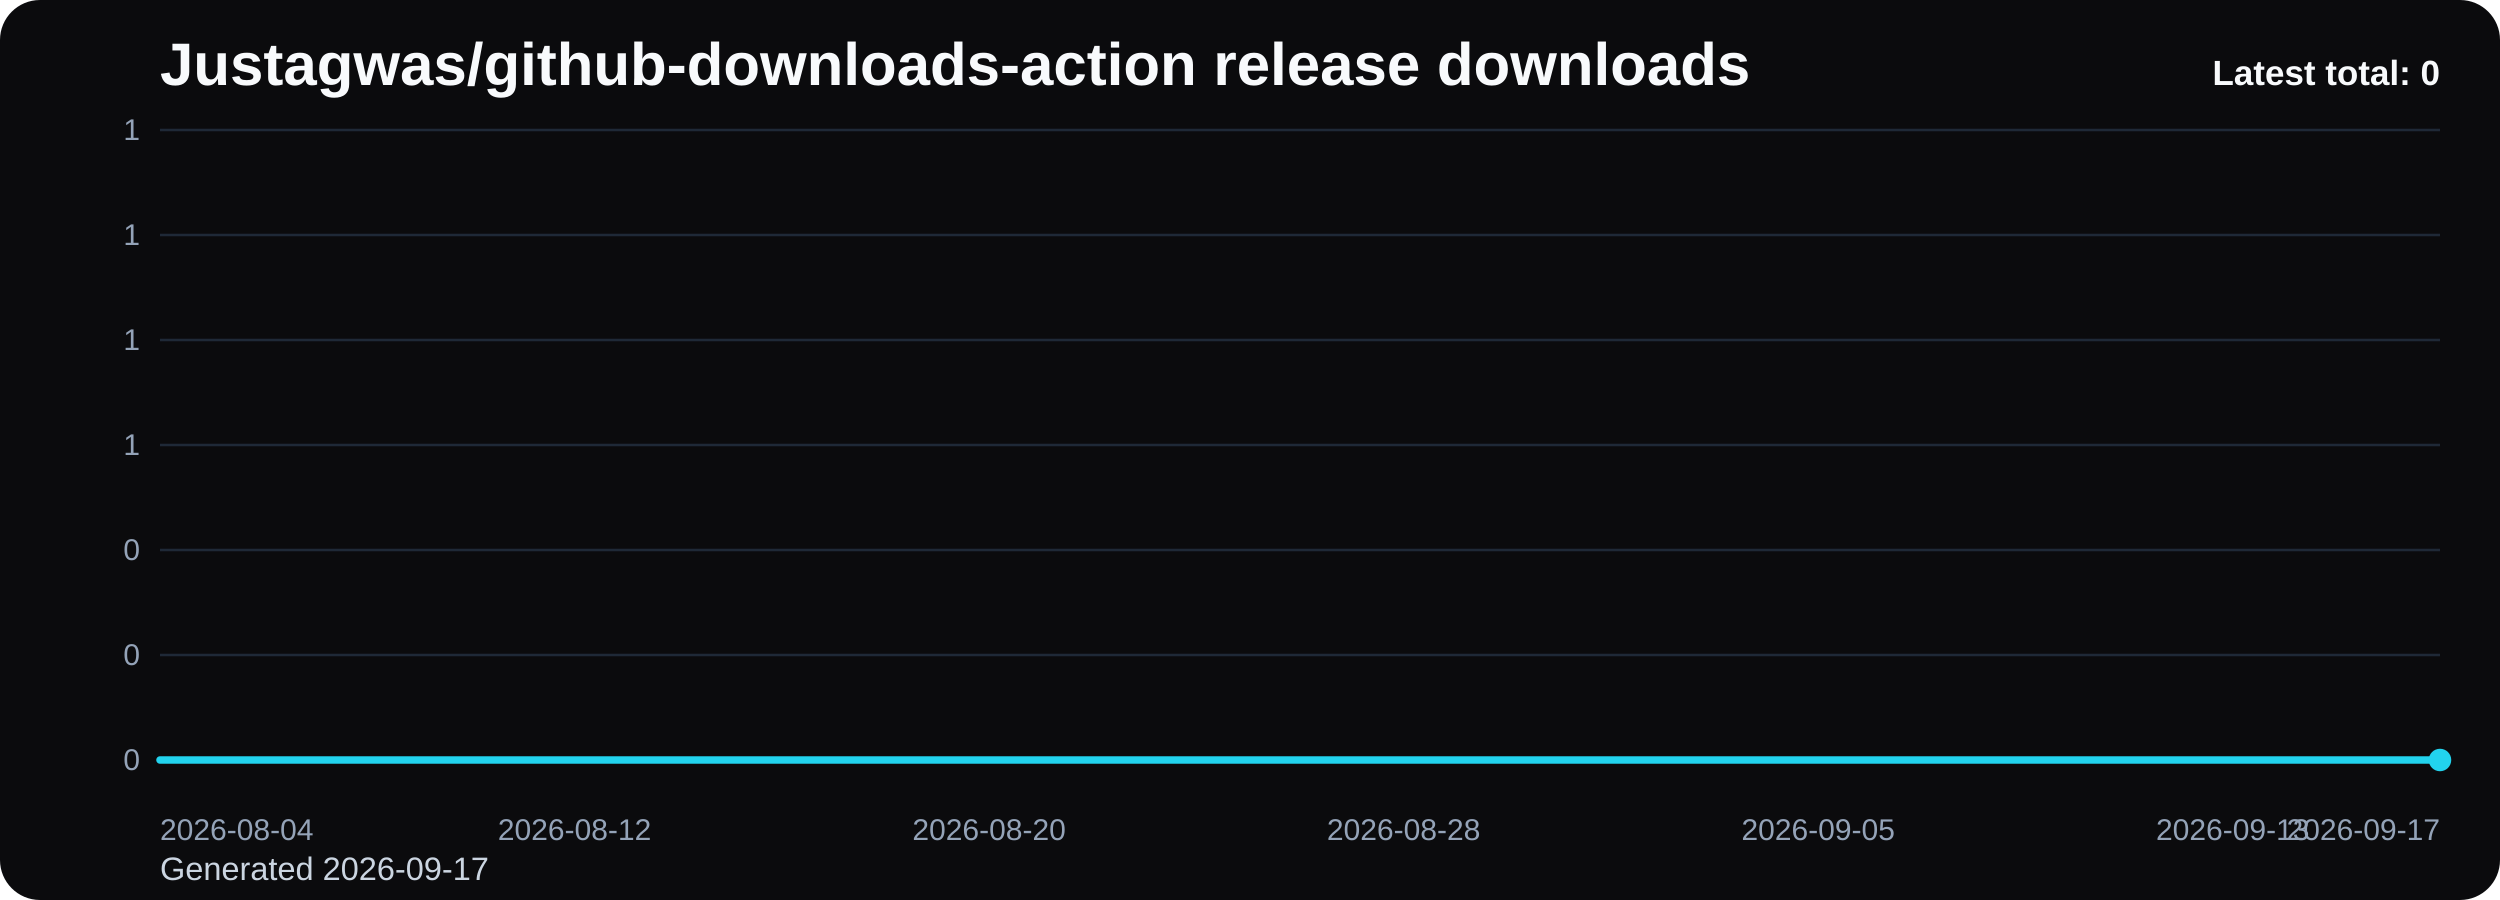
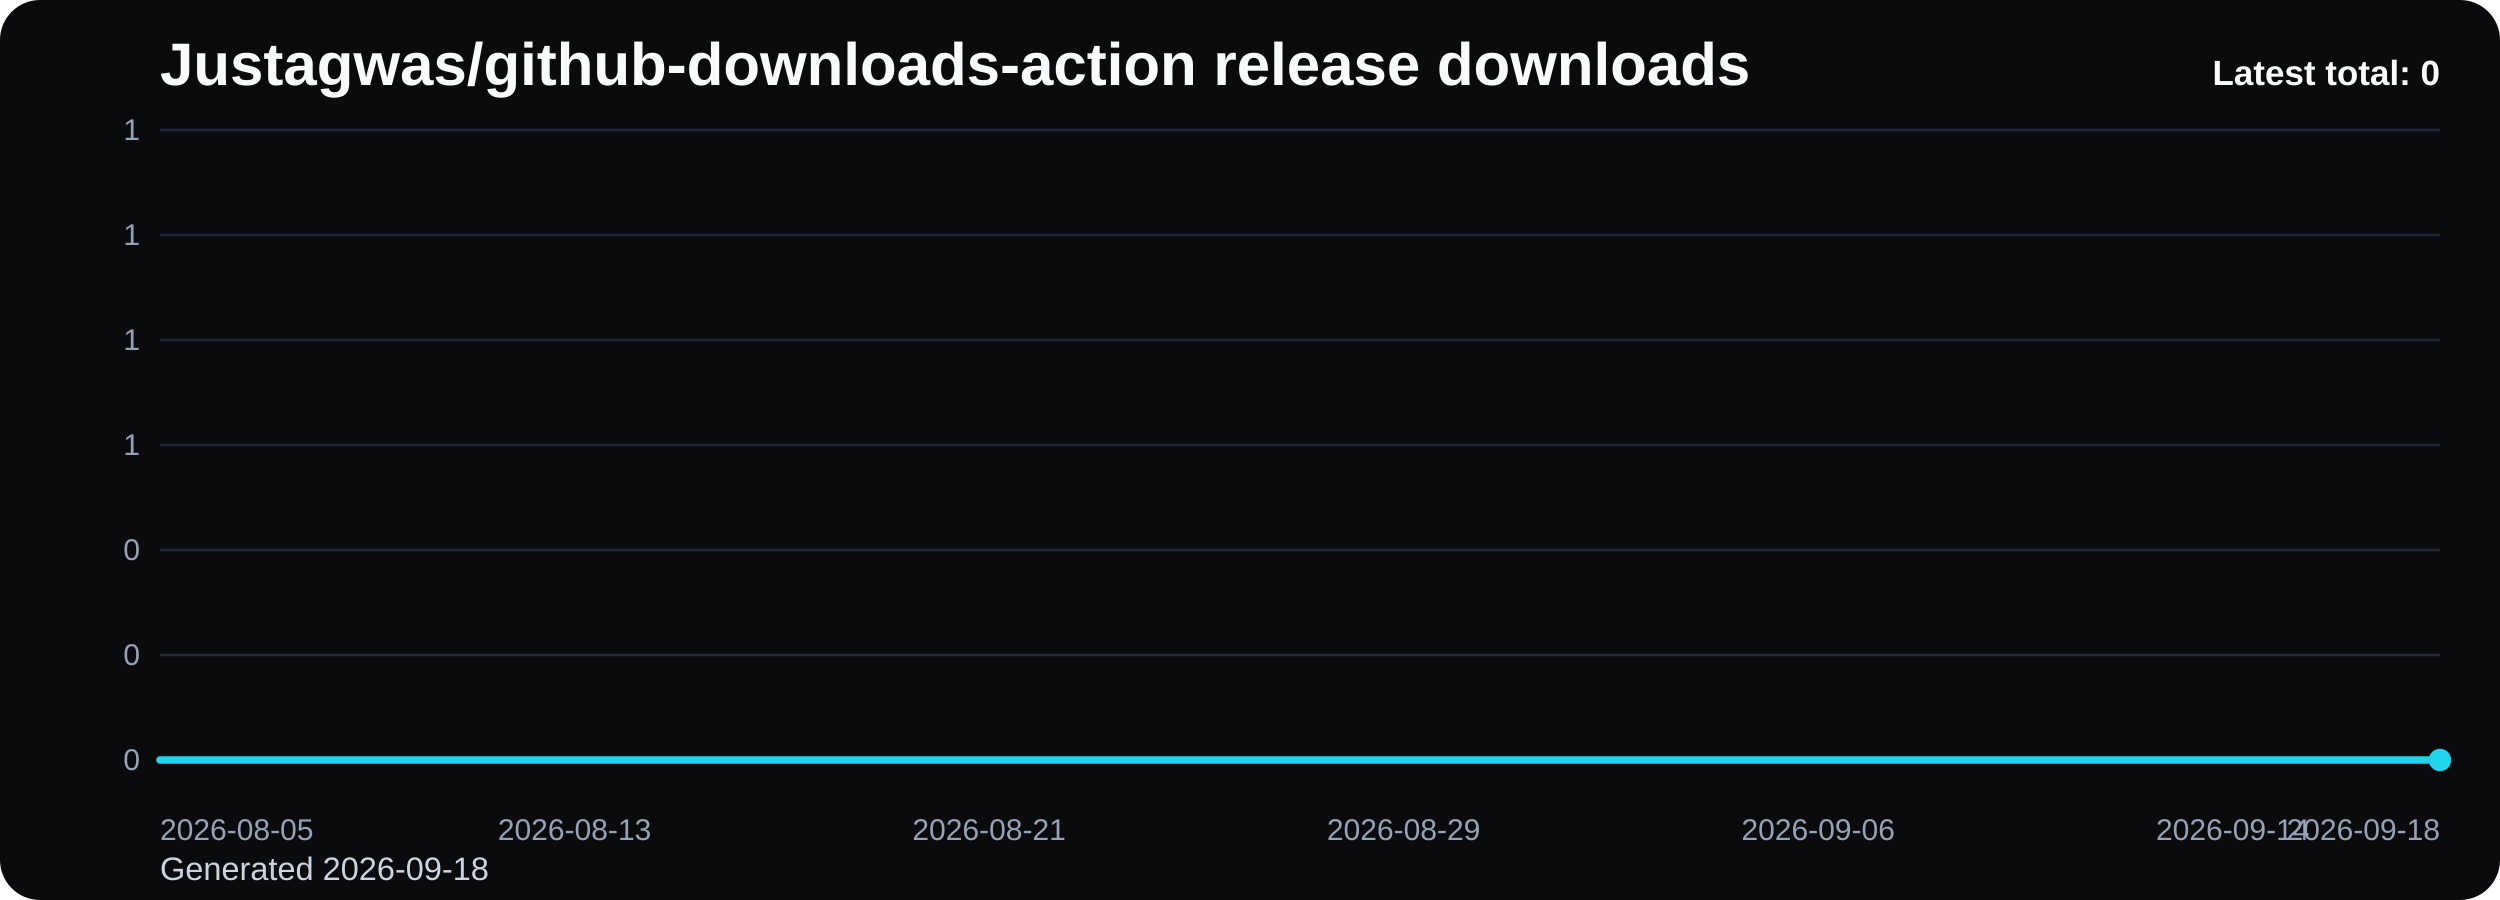
<svg xmlns="http://www.w3.org/2000/svg" viewBox="0 0 1000 360" role="img" aria-label="Justagwas/github-downloads-action release downloads chart">
  <defs>
    <linearGradient id="fill-total-trend-black" x1="0" y1="0" x2="0" y2="1">
      <stop offset="0%" stop-color="#22d3ee" stop-opacity="0.32" />
      <stop offset="100%" stop-color="#22d3ee" stop-opacity="0.05" />
    </linearGradient>
    <style>
      .bg { fill: #0b0b0d; }
      .title { font: 700 24px Arial, sans-serif; fill: #f8fafc; }
      .sub { font: 400 13px Arial, sans-serif; fill: #cbd5e1; }
      .grid { stroke: #1f2937; stroke-width: 1; }
      .axis { font: 400 12px Arial, sans-serif; fill: #94a3b8; }
      .line { fill: none; stroke: #22d3ee; stroke-width: 3; stroke-linecap: round; stroke-linejoin: round; }
      .dot { fill: #22d3ee; }
      .value { font: 600 11px Arial, sans-serif; fill: #cbd5e1; }
      .latest { font: 700 14px Arial, sans-serif; fill: #f8fafc; }
    </style>
  </defs>
  <rect class="bg" x="0" y="0" width="1000" height="360" rx="16" />
  <text class="title" x="64" y="34">Justagwas/github-downloads-action release downloads</text>
-   <text class="sub" x="64" y="352">Generated 2026-09-17</text>
+   <text class="sub" x="64" y="352">Generated 2026-09-18</text>
  <line x1="64" y1="52.00" x2="976" y2="52.00" class="grid" />
  <text x="56" y="56.00" text-anchor="end" class="axis">1</text>
  <line x1="64" y1="94.00" x2="976" y2="94.00" class="grid" />
  <text x="56" y="98.00" text-anchor="end" class="axis">1</text>
  <line x1="64" y1="136.00" x2="976" y2="136.00" class="grid" />
  <text x="56" y="140.00" text-anchor="end" class="axis">1</text>
  <line x1="64" y1="178.00" x2="976" y2="178.00" class="grid" />
  <text x="56" y="182.00" text-anchor="end" class="axis">1</text>
  <line x1="64" y1="220.00" x2="976" y2="220.00" class="grid" />
  <text x="56" y="224.00" text-anchor="end" class="axis">0</text>
  <line x1="64" y1="262.00" x2="976" y2="262.00" class="grid" />
  <text x="56" y="266.00" text-anchor="end" class="axis">0</text>
  <line x1="64" y1="304.00" x2="976" y2="304.00" class="grid" />
  <text x="56" y="308.00" text-anchor="end" class="axis">0</text>
  <path d="M 64.00 304 L 64.00 304.00 L 84.73 304.00 L 105.45 304.00 L 126.18 304.00 L 146.91 304.00 L 167.64 304.00 L 188.36 304.00 L 209.09 304.00 L 229.82 304.00 L 250.55 304.00 L 271.27 304.00 L 292.00 304.00 L 312.73 304.00 L 333.45 304.00 L 354.18 304.00 L 374.91 304.00 L 395.64 304.00 L 416.36 304.00 L 437.09 304.00 L 457.82 304.00 L 478.55 304.00 L 499.27 304.00 L 520.00 304.00 L 540.73 304.00 L 561.45 304.00 L 582.18 304.00 L 602.91 304.00 L 623.64 304.00 L 644.36 304.00 L 665.09 304.00 L 685.82 304.00 L 706.55 304.00 L 727.27 304.00 L 748.00 304.00 L 768.73 304.00 L 789.45 304.00 L 810.18 304.00 L 830.91 304.00 L 851.64 304.00 L 872.36 304.00 L 893.09 304.00 L 913.82 304.00 L 934.55 304.00 L 955.27 304.00 L 976.00 304.00 L 976.00 304 Z" fill="url(#fill-total-trend-black)" />
  <polyline class="line" points="64.00,304.00 84.73,304.00 105.45,304.00 126.18,304.00 146.91,304.00 167.64,304.00 188.36,304.00 209.09,304.00 229.82,304.00 250.55,304.00 271.27,304.00 292.00,304.00 312.73,304.00 333.45,304.00 354.18,304.00 374.91,304.00 395.64,304.00 416.36,304.00 437.09,304.00 457.82,304.00 478.55,304.00 499.27,304.00 520.00,304.00 540.73,304.00 561.45,304.00 582.18,304.00 602.91,304.00 623.64,304.00 644.36,304.00 665.09,304.00 685.82,304.00 706.55,304.00 727.27,304.00 748.00,304.00 768.73,304.00 789.45,304.00 810.18,304.00 830.91,304.00 851.64,304.00 872.36,304.00 893.09,304.00 913.82,304.00 934.55,304.00 955.27,304.00 976.00,304.00" />
  <circle class="dot" cx="976.00" cy="304.00" r="4.5" />
-   <text class="axis" x="64.00" y="336" text-anchor="start">2026-08-04</text>
-   <text class="axis" x="229.82" y="336" text-anchor="middle">2026-08-12</text>
-   <text class="axis" x="395.64" y="336" text-anchor="middle">2026-08-20</text>
-   <text class="axis" x="561.45" y="336" text-anchor="middle">2026-08-28</text>
-   <text class="axis" x="727.27" y="336" text-anchor="middle">2026-09-05</text>
-   <text class="axis" x="893.09" y="336" text-anchor="middle">2026-09-13</text>
-   <text class="axis" x="976.00" y="336" text-anchor="end">2026-09-17</text>
+   <text class="axis" x="64.00" y="336" text-anchor="start">2026-08-05</text>
+   <text class="axis" x="229.82" y="336" text-anchor="middle">2026-08-13</text>
+   <text class="axis" x="395.64" y="336" text-anchor="middle">2026-08-21</text>
+   <text class="axis" x="561.45" y="336" text-anchor="middle">2026-08-29</text>
+   <text class="axis" x="727.27" y="336" text-anchor="middle">2026-09-06</text>
+   <text class="axis" x="893.09" y="336" text-anchor="middle">2026-09-14</text>
+   <text class="axis" x="976.00" y="336" text-anchor="end">2026-09-18</text>
  <text class="latest" x="976" y="34" text-anchor="end">Latest total: 0</text>
</svg>
